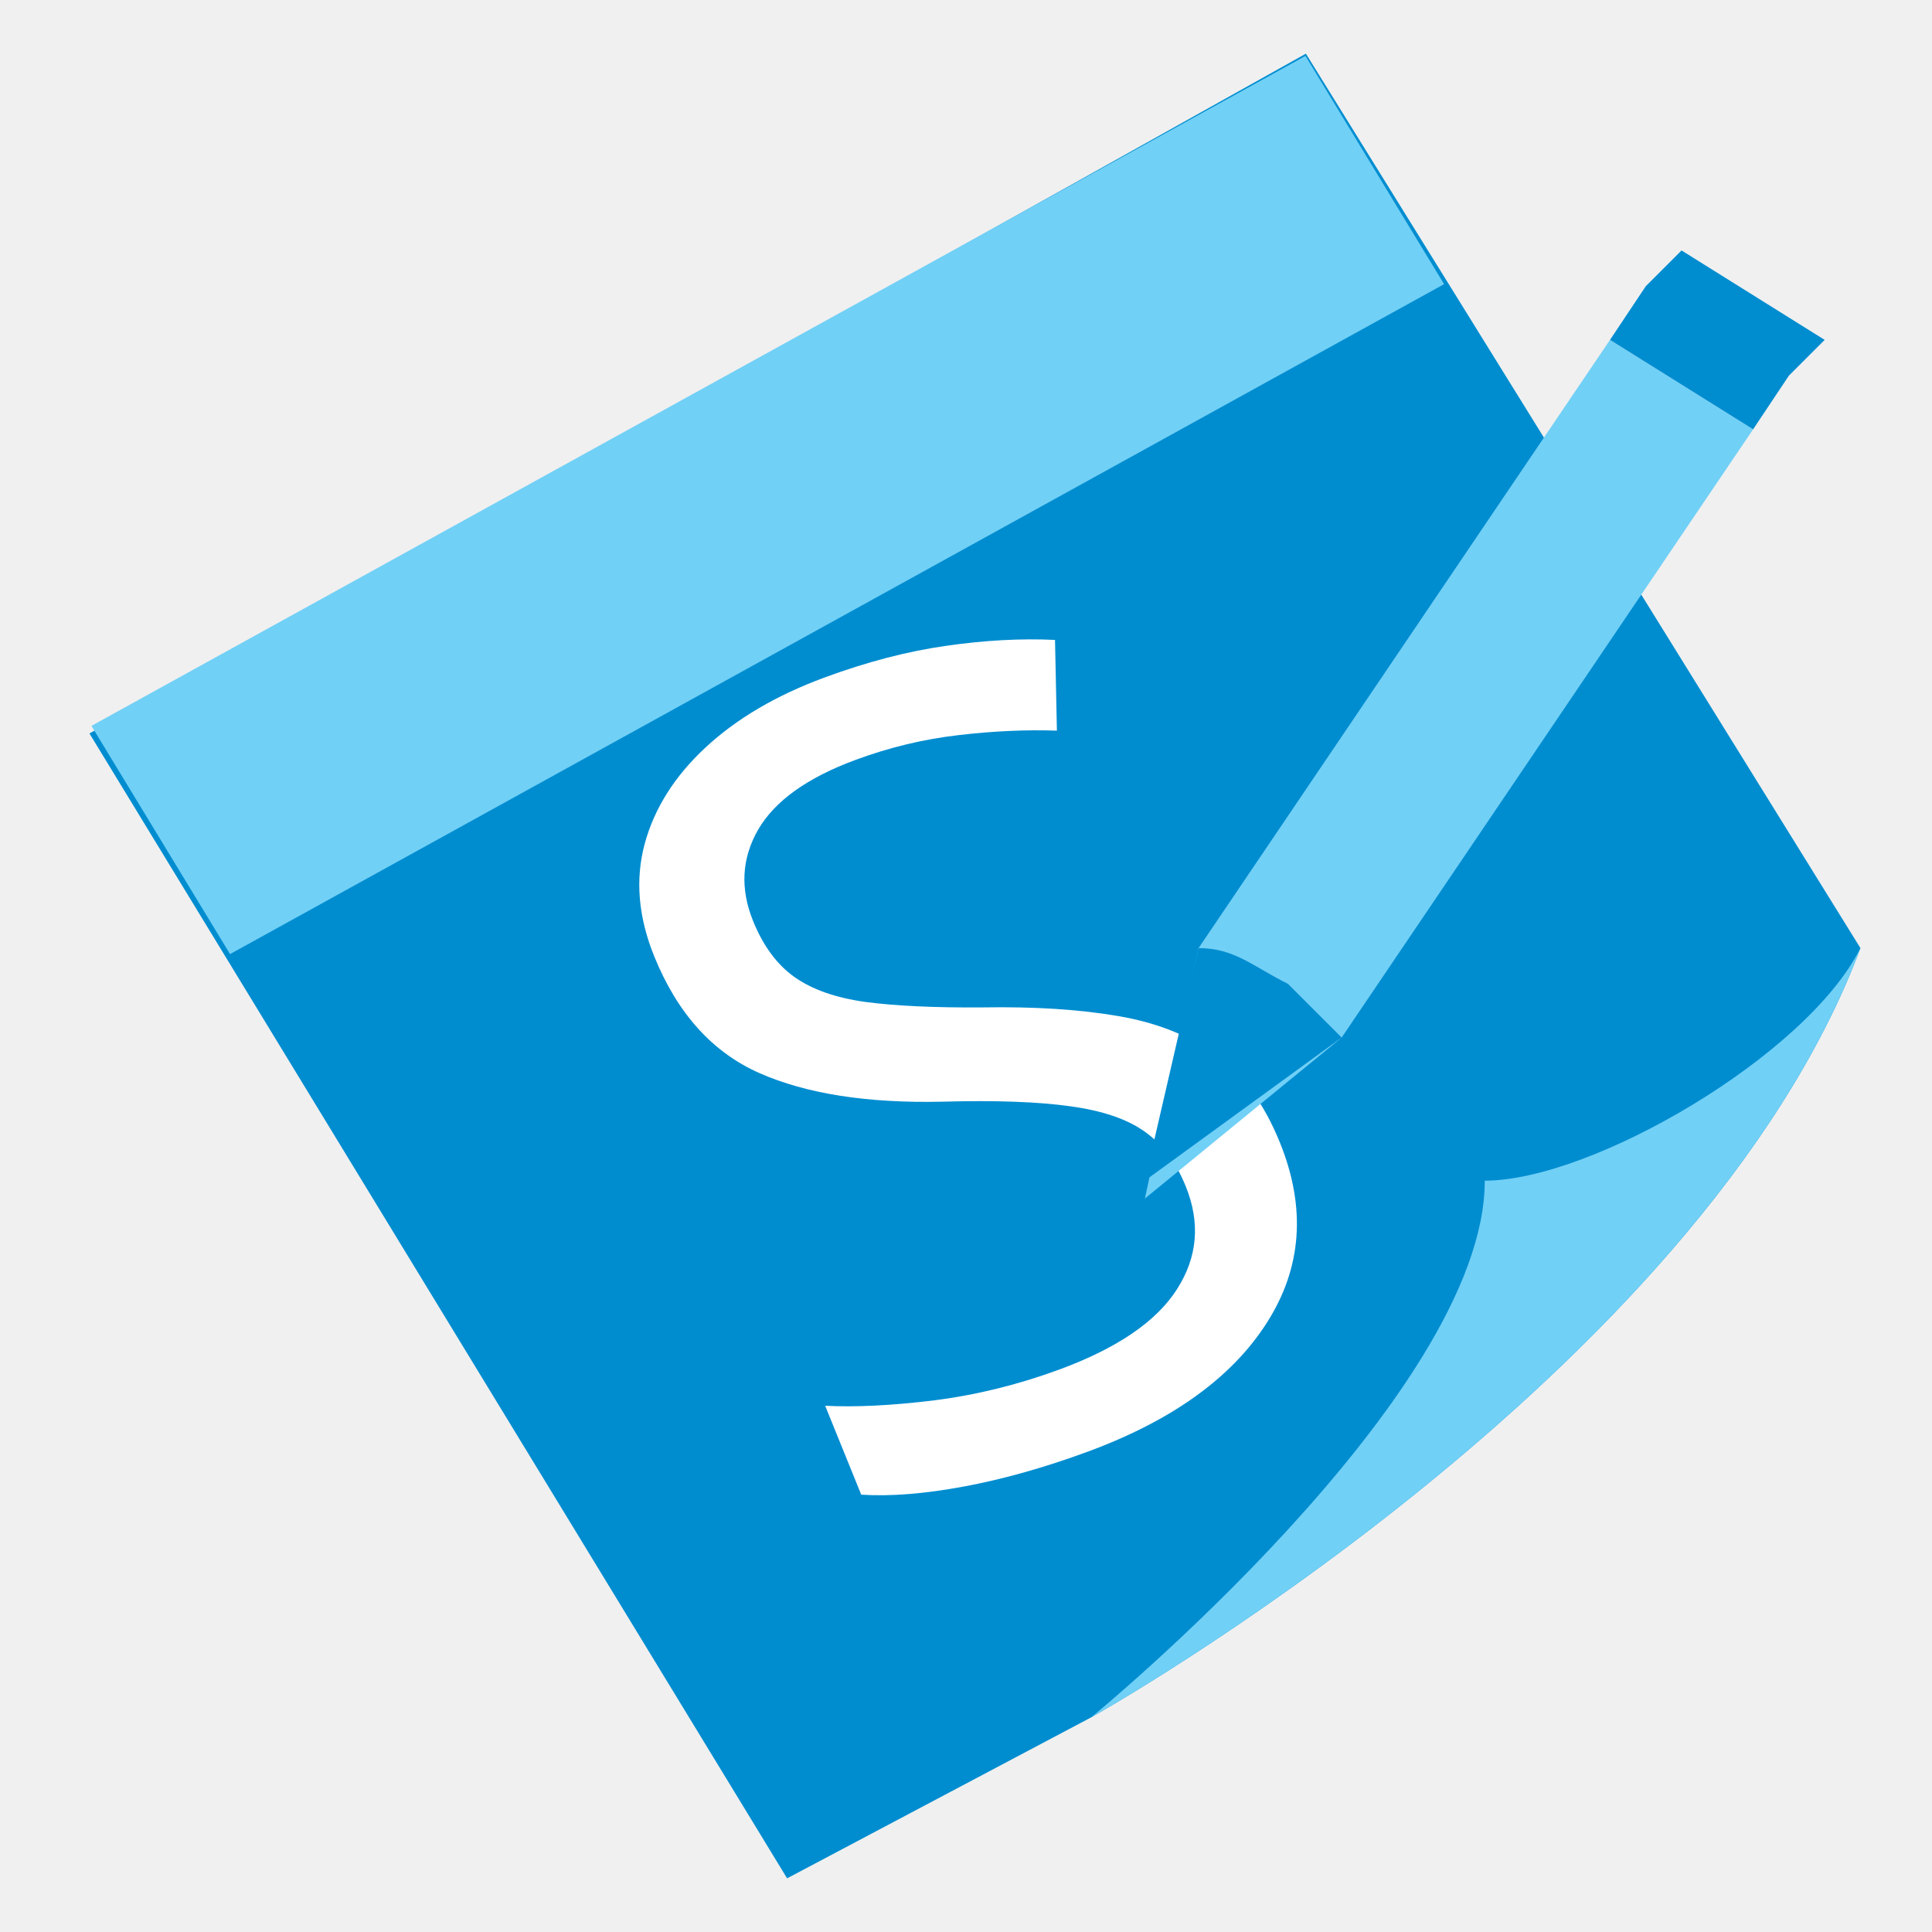
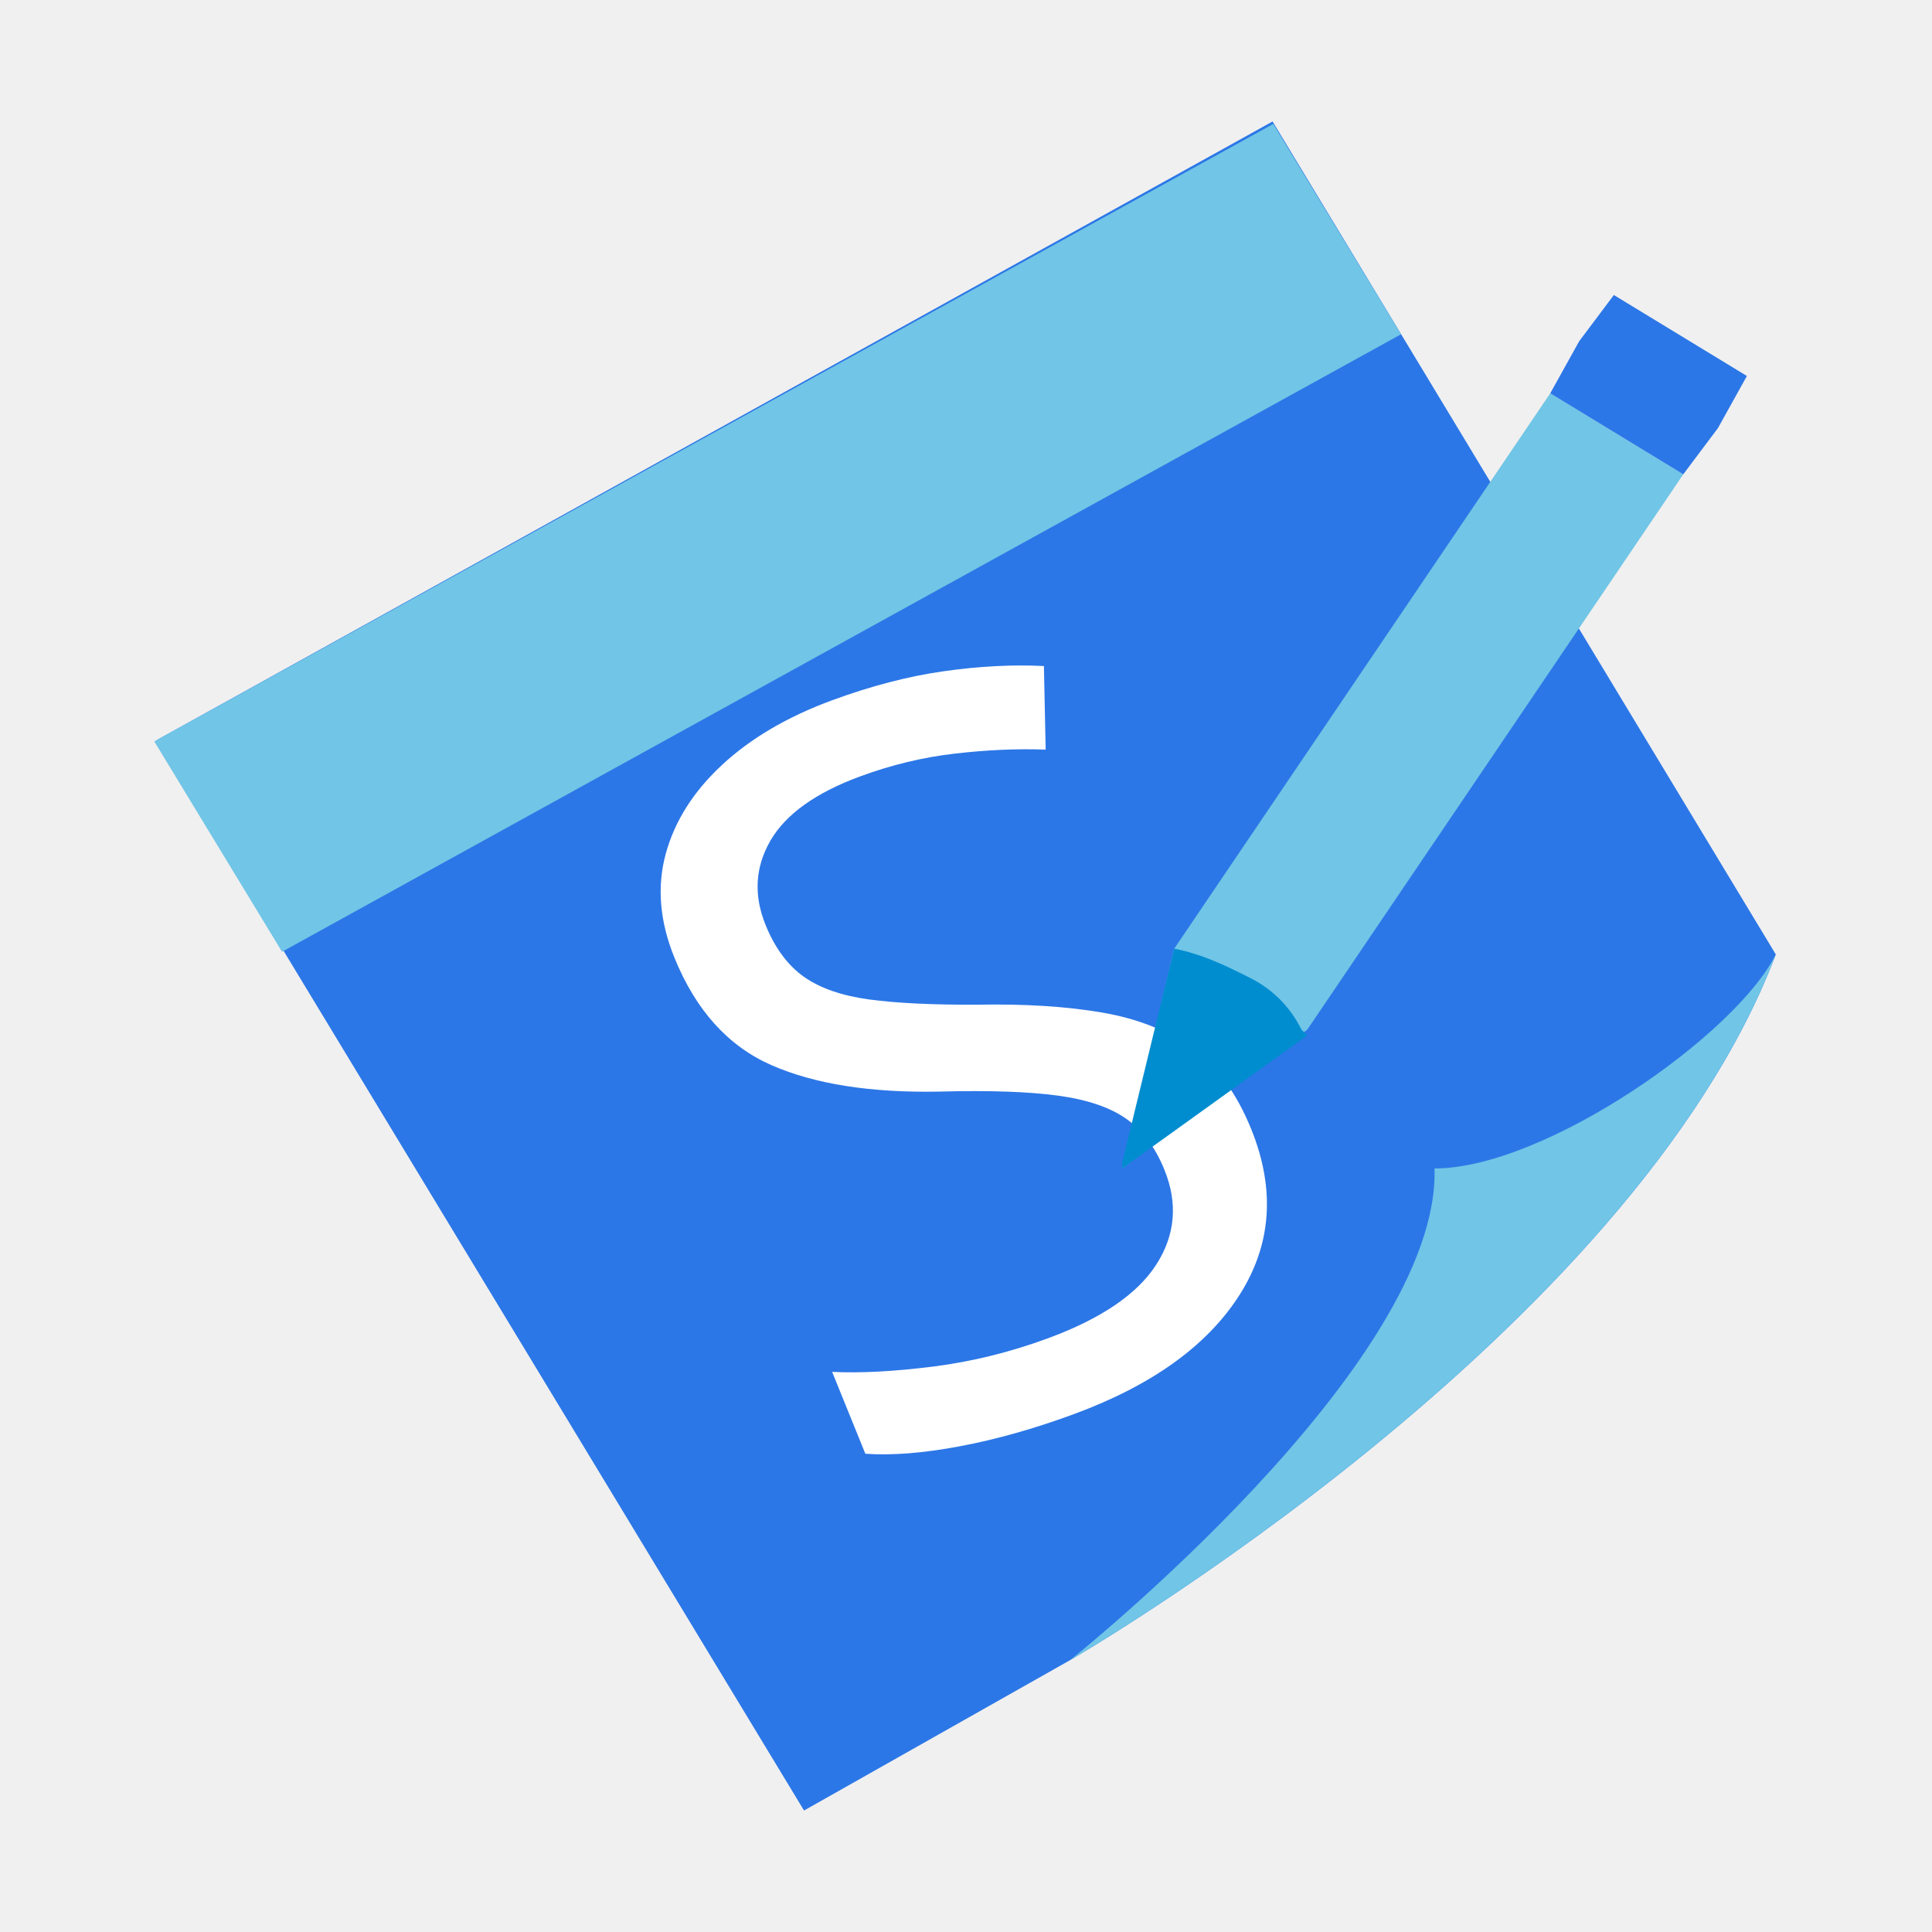
- <svg xmlns="http://www.w3.org/2000/svg" xml:space="preserve" width="108px" height="108px" version="1.1" style="shape-rendering:geometricPrecision; text-rendering:geometricPrecision; image-rendering:optimizeQuality; fill-rule:evenodd; clip-rule:evenodd" viewBox="0 0 108 108">
+ <svg xmlns="http://www.w3.org/2000/svg" xml:space="preserve" width="334px" height="334px" version="1.1" style="shape-rendering:geometricPrecision; text-rendering:geometricPrecision; image-rendering:optimizeQuality; fill-rule:evenodd; clip-rule:evenodd" viewBox="0 0 334 334">
  <defs>
    <font id="FontID0" horiz-adv-x="637" font-variant="normal" style="fill-rule:nonzero" font-weight="400">
      <font-face font-family="Franklin Gothic Heavy">
        <font-face-src>
          <font-face-name name="Franklin Gothic Heavy" />
        </font-face-src>
      </font-face>
      <missing-glyph>
        <path d="M0 0z" />
      </missing-glyph>
-       <glyph unicode="S" horiz-adv-x="607" d="M-11.002 193.831l190.002 34.168c16.003,-54 56.833,-81 123.002,-81 51.332,0 76.996,13.67 76.996,41.001 0,14.336 -5.997,25.499 -17.83,33.332 -11.833,8.004 -33.002,15.167 -63.666,21.168 -116.67,22.335 -191.669,51.667 -224.835,87.668 -33.167,36.165 -49.666,78.663 -49.666,127.497 0,62.835 23.832,115.168 71.5,156.835 47.668,41.666 116.165,62.5 205.665,62.5 135.666,0 225.171,-54.501 268.835,-163.667l-168.999 -51.332c-17.669,44.665 -53.334,67 -106.999,67 -44.669,0 -67,-13.835 -67,-41.501 0,-12.334 4.996,-22 15.167,-28.832 9.996,-6.833 29.498,-13.165 58.5,-19.332 79.829,-16.503 136.497,-31.169 170,-43.999 33.498,-12.669 61.499,-34.834 83.834,-66.504 22.33,-31.5 33.498,-68.667 33.498,-111.499 0,-67.5 -27.331,-122.332 -82.001,-164.333 -54.666,-41.997 -126.496,-63 -215.33,-63 -162.336,0 -262.668,68.001 -300.67,203.832z" />
+       <glyph unicode="S" horiz-adv-x="607" d="M-11 193.833l189.999 34.167c16,-54 56.834,-81 123,-81 51.334,0 76.999,13.668 76.999,41.001 0,14.333 -6,25.5 -17.832,33.333 -11.834,8.001 -33,15.168 -63.667,21.167 -116.666,22.334 -191.666,51.666 -224.833,87.667 -33.167,36.166 -49.667,78.666 -49.667,127.5 0,62.833 23.834,115.167 71.501,156.833 47.666,41.668 116.166,62.501 205.665,62.501 135.667,0 225.167,-54.5 268.834,-163.666l-169.001 -51.334c-17.667,44.667 -53.333,66.999 -107,66.999 -44.665,0 -66.999,-13.834 -66.999,-41.499 0,-12.334 5,-22 15.168,-28.834 9.999,-6.834 29.499,-13.166 58.499,-19.333 79.835,-16.5 136.501,-31.166 170.001,-44 33.5,-12.667 61.499,-34.834 83.834,-66.501 22.333,-31.499 33.5,-68.666 33.5,-111.499 0,-67.501 -27.333,-122.333 -82,-164.333 -54.667,-42 -126.501,-63.001 -215.333,-63.001 -162.334,0 -262.667,68.001 -300.667,203.833z" />
    </font>
    <style type="text/css">
   
    @font-face { font-family:"Franklin Gothic Heavy";font-variant:normal;font-weight:normal;src:url("#FontID0") format(svg)}
-     .fil0 {fill:#008DD0}
-     .fil1 {fill:#71D0F6}
+     .fil3 {fill:#008DD0}
+     .fil0 {fill:#2C77E7}
+     .fil1 {fill:#71C5E6}
    .fil2 {fill:white}
-     .fnt0 {font-weight:normal;font-size:61.872px;font-family:'Franklin Gothic Heavy'}
+     .fnt0 {font-weight:normal;font-size:176.368px;font-family:'Franklin Gothic Heavy'}
   
  </style>
  </defs>
  <g id="Warstwa_x0020_1">
-     <g id="_1958260420768">
-       <path class="fil0" d="M5 41l68 -38 31 50c-9,24 -43,43 -43,43l-17 9 -39 -64z" />
-       <path class="fil1" d="M104 53c-9,24 -43,43 -43,43 0,0 22,-18 22,-30 6,0 18,-7 21,-13z" />
-       <rect class="fil1" transform="matrix(0.865444 -0.477577 0.613505 1.01021 5.11126 40.576)" width="78.417" height="12.629" />
-       <g transform="matrix(0.978492 -0.360569 0.378259 0.932732 -27.6478 55.179)">
-         <text x="54" y="54" class="fil2 fnt0">S</text>
-       </g>
-       <polygon class="fil1" points="90,19 98,24 75,58 67,53 64,67 75,58 67,53 " />
-       <polygon class="fil0" points="94,14 102,19 100,21 98,24 90,19 92,16 " />
-       <path class="fil0" d="M75 58l-8 -5 -3 13c0,0 0,0 0,0l11 -8c0,0 0,0 0,0zm0 0l-8 -5 0 0c2,0 3,1 5,2 1,1 2,2 3,3z" />
+     <path class="fil0" d="M27 128l193 -107 87 144c-25,66 -122,122 -122,122l-46 26 -112 -185z" />
+     <path class="fil1" d="M307 165c-25,66 -122,122 -122,122 0,0 64,-51 63,-85 19,0 52,-23 59,-37z" />
+     <rect class="fil1" transform="matrix(2.47257 -1.36443 1.75278 2.88618 26.671 128.173)" width="78.24" height="12.6" />
+     <g transform="matrix(0.978492 -0.360569 0.378259 0.932732 -84.183 162.964)">
+       <text x="167" y="167" class="fil2 fnt0">S</text>
    </g>
+     <polygon class="fil1" points="268,68 291,82 226,178 203,164 194,202 226,178 203,164 " />
+     <polygon class="fil0" points="279,51 302,65 297,74 291,82 268,68 273,59 " />
+     <path class="fil3" d="M225 178l-22 -14 -9 37c0,1 0,1 0,1l32 -23c-1,-1 -1,-1 -1,-1zm0 0l-22 -14 0 0c5,1 9,3 13,5 4,2 7,5 9,9z" />
  </g>
</svg>
